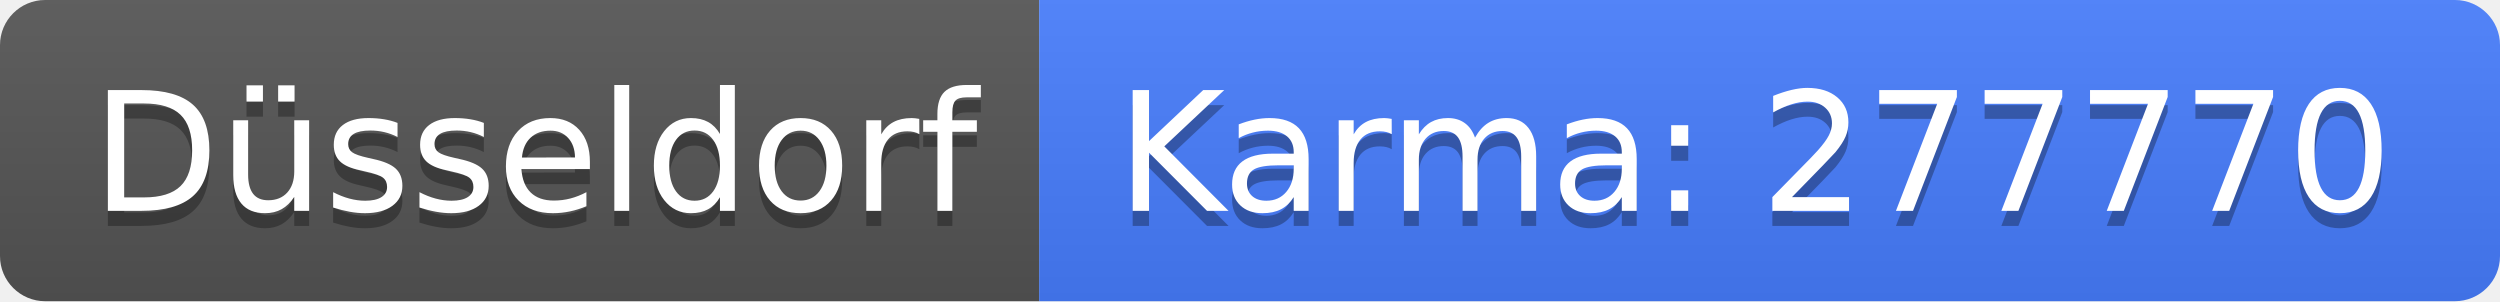
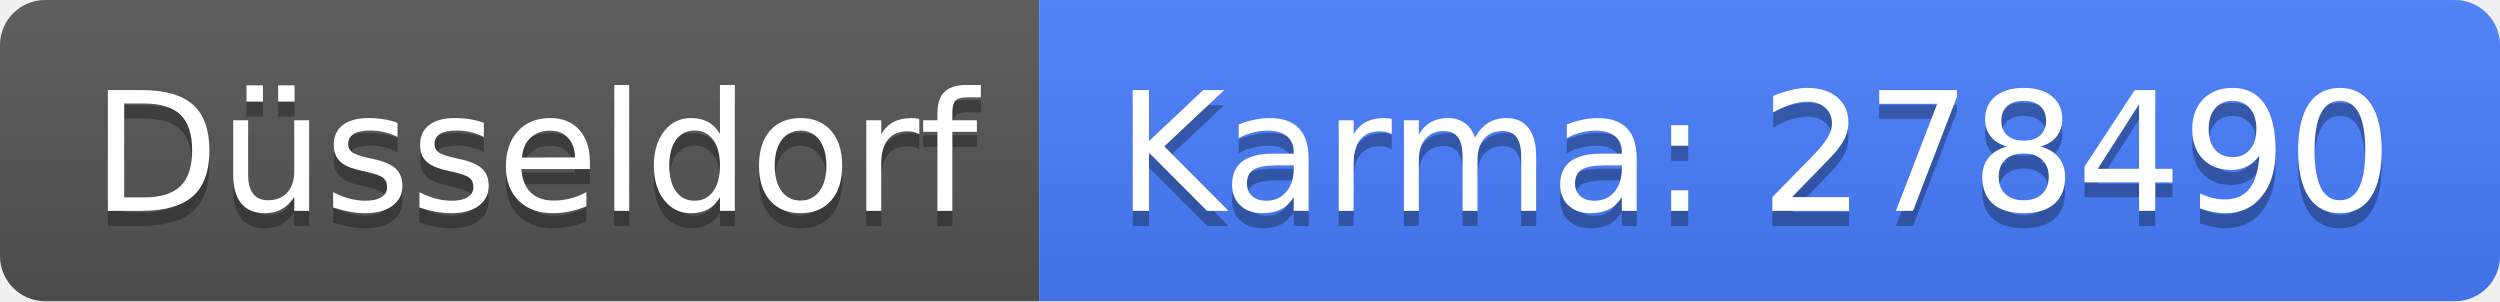
<svg xmlns="http://www.w3.org/2000/svg" width="166" height="20">
  <linearGradient id="b" x2="0" y2="100%">
    <stop offset="0" stop-color="#bbb" stop-opacity=".1" />
    <stop offset="1" stop-opacity=".1" />
  </linearGradient>
  <clipPath id="a">
    <rect width="166" height="20" rx="3" fill="#fff" />
  </clipPath>
  <g clip-path="url(#a)">
    <path fill="#555" d="M0 0h69v20H0z" />
    <path fill="#477eff" d="M69 0h97v20H69z" />
    <path fill="url(#b)" d="M0 0h166v20H0z" />
  </g>
  <g fill="#fff" text-anchor="middle" font-family="DejaVu Sans,Verdana,Geneva,sans-serif" font-size="110">
    <text x="355" y="150" fill="#010101" fill-opacity=".3" transform="scale(.1)" textLength="590">Düsseldorf</text>
    <text x="355" y="140" transform="scale(.1)" textLength="590">Düsseldorf</text>
-     <text x="1165" y="150" fill="#010101" fill-opacity=".3" transform="scale(.1)" textLength="870">Karma: 277770</text>
-     <text x="1165" y="140" transform="scale(.1)" textLength="870">Karma: 277770</text>
+     <text x="1165" y="150" fill="#010101" fill-opacity=".3" transform="scale(.1)" textLength="870">Karma: 278490</text>
+     <text x="1165" y="140" transform="scale(.1)" textLength="870">Karma: 278490</text>
  </g>
</svg>
